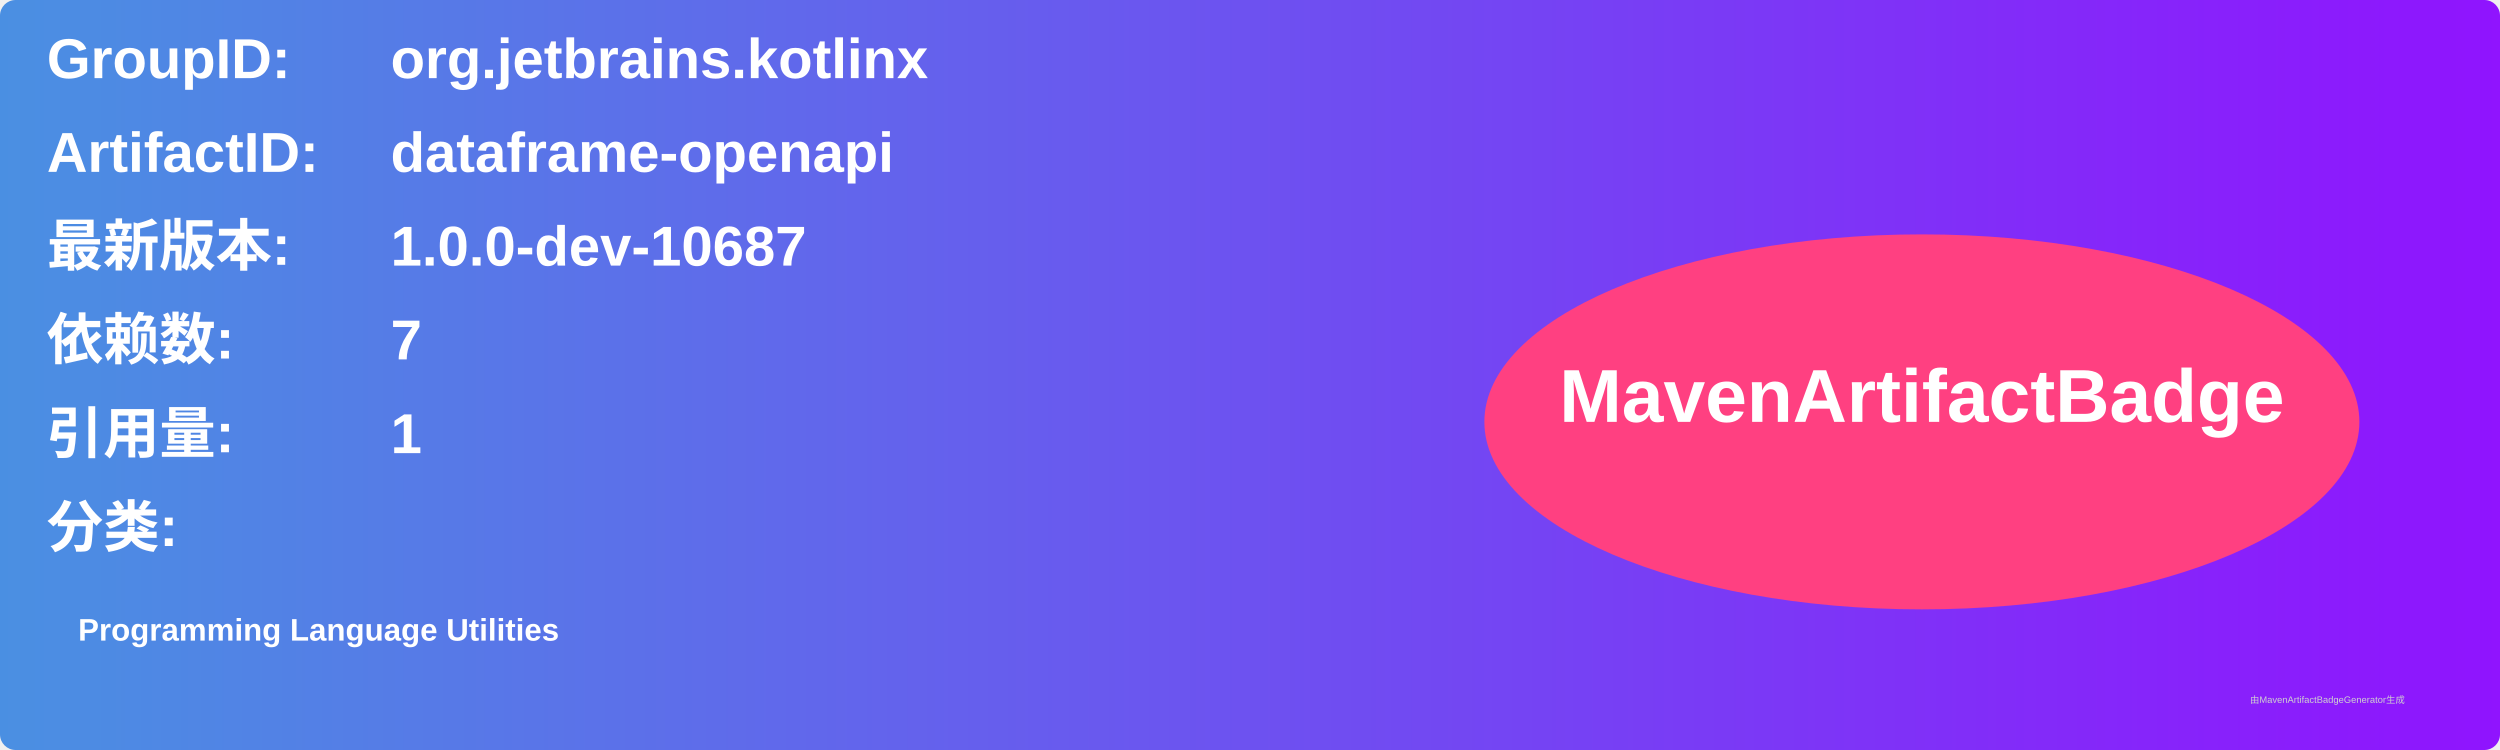
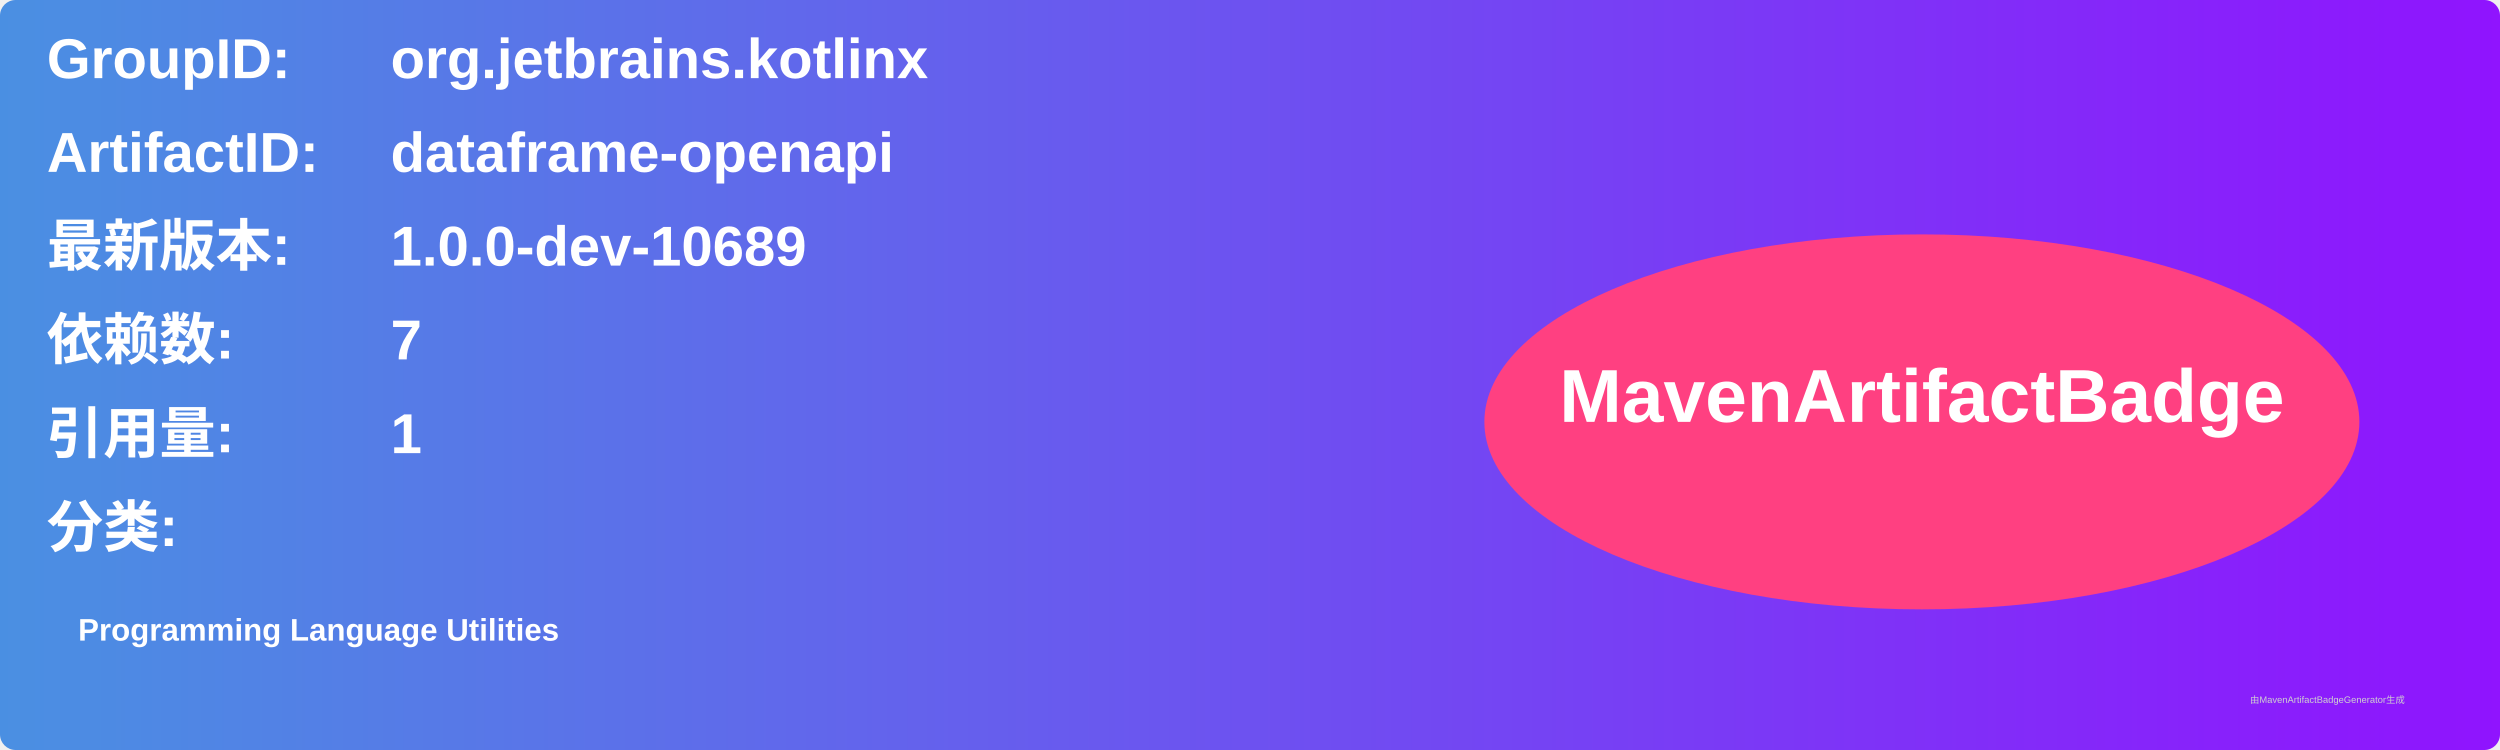
<svg xmlns="http://www.w3.org/2000/svg" width="800" height="240" viewBox="0 0 800 240">
  <linearGradient id="grad" x1="0%" y1="0%" x2="100%" y2="0%">
    <stop offset="0%" stop-color="#4a90e2" />
    <stop offset="100%" stop-color="#9013fe" />
  </linearGradient>
  <rect width="100%" height="100%" rx="5" ry="5" fill="url(#grad)" />
  <g transform="translate(15, 15)">
    <text x="0" y="10" font-family="Arial" font-size="18" fill="white" font-weight="bold" width="260">GroupID:</text>
    <text x="110" y="10" font-family="Arial" font-size="18" fill="white" font-weight="bold" width="460">org.jetbrains.kotlinx</text>
    <text x="0" y="40" font-family="Arial" font-size="18" fill="white" font-weight="bold" width="260">ArtifactID:</text>
    <text x="110" y="40" font-family="Arial" font-size="18" fill="white" font-weight="bold" width="460">dataframe-openapi</text>
    <text x="0" y="70" font-family="Arial" font-size="18" fill="white" font-weight="bold">最新版本:</text>
    <text x="110" y="70" font-family="Arial" font-size="18" fill="white" font-weight="bold">
-       <tspan font-weight="bold">1.0.0-dev-10687</tspan>
+       <tspan font-weight="bold">1.0.0-dev-10689</tspan>
    </text>
    <text x="0" y="100" font-family="Arial" font-size="18" fill="white" font-weight="bold">依赖数: </text>
    <text x="110" y="100" font-family="Arial" font-size="18" fill="white">
      <tspan font-weight="bold">7</tspan>
    </text>
    <text x="0" y="130" font-family="Arial" font-size="18" fill="white" font-weight="bold">引用量: </text>
    <text x="110" y="130" font-family="Arial" font-size="18" fill="white">
      <tspan font-weight="bold">1</tspan>
    </text>
    <text x="0" y="160" font-family="Arial" font-size="18" fill="white" font-weight="bold">分类:</text>
    <text x="10" y="190" font-family="Arial" font-size="10" fill="white">
      <tspan font-weight="bold">Programming Language Utilities</tspan>
    </text>
    <ellipse cx="600" cy="120" rx="140" ry="60" fill="#ff4081" />
    <text x="600" y="120" text-anchor="middle" font-family="Arial" font-size="24" fill="white" font-weight="bold">MavenArtifactBadge</text>
  </g>
  <text x="720" y="225" font-family="Arial" font-size="3" fill="#d0d0d0">由MavenArtifactBadgeGenerator生成</text>
</svg>
